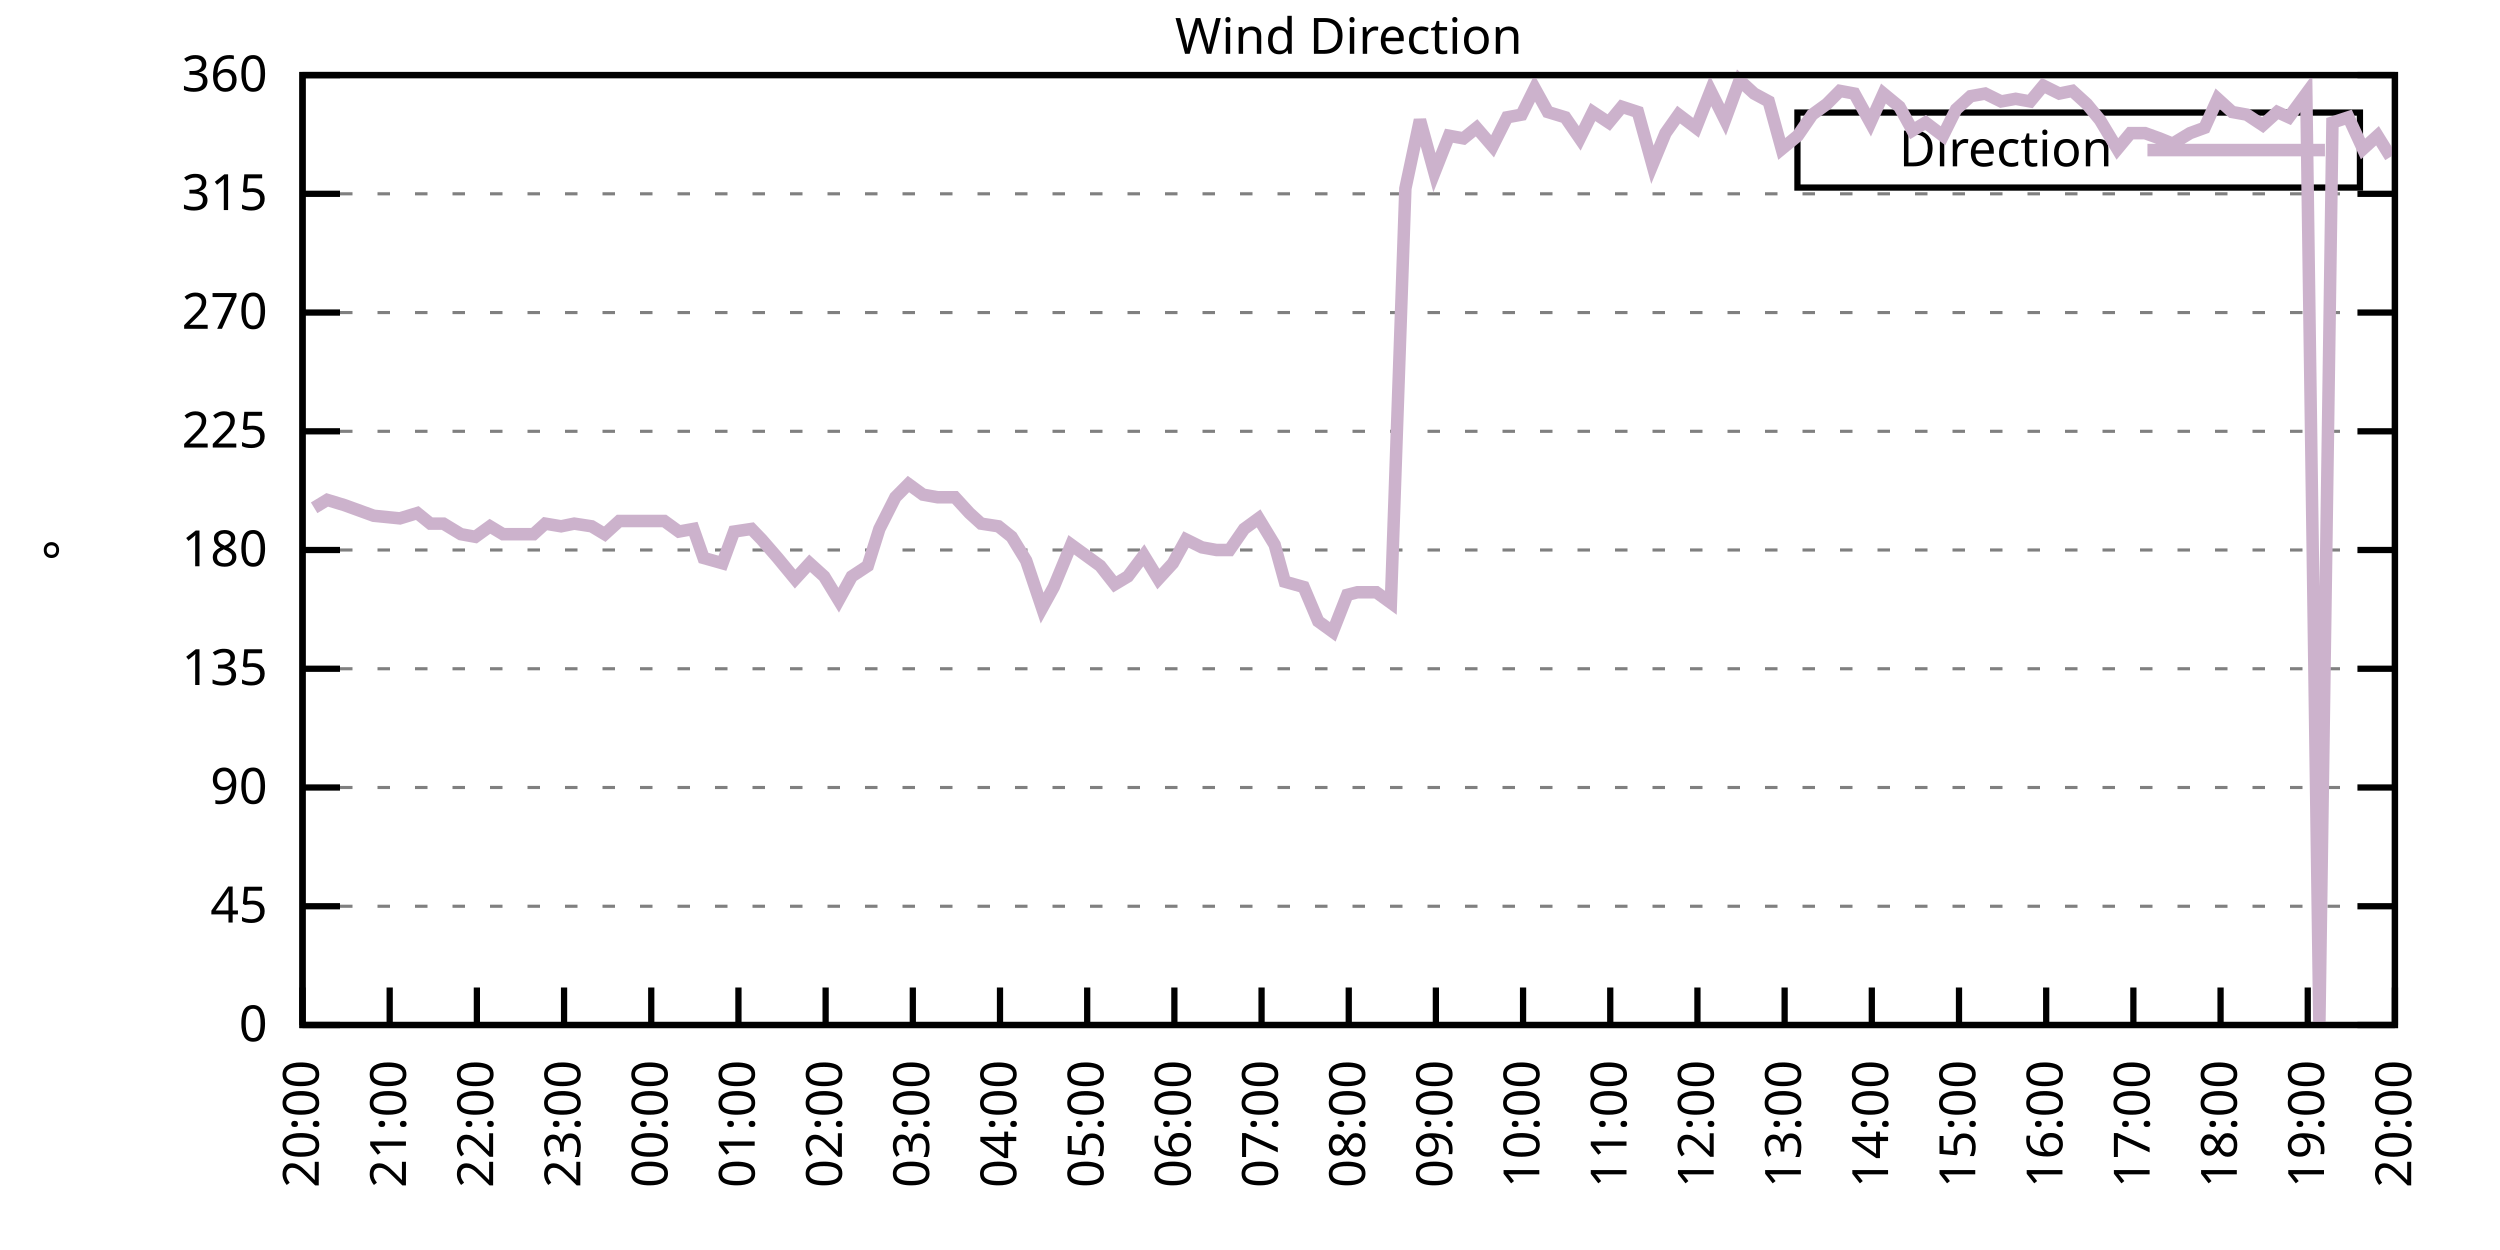
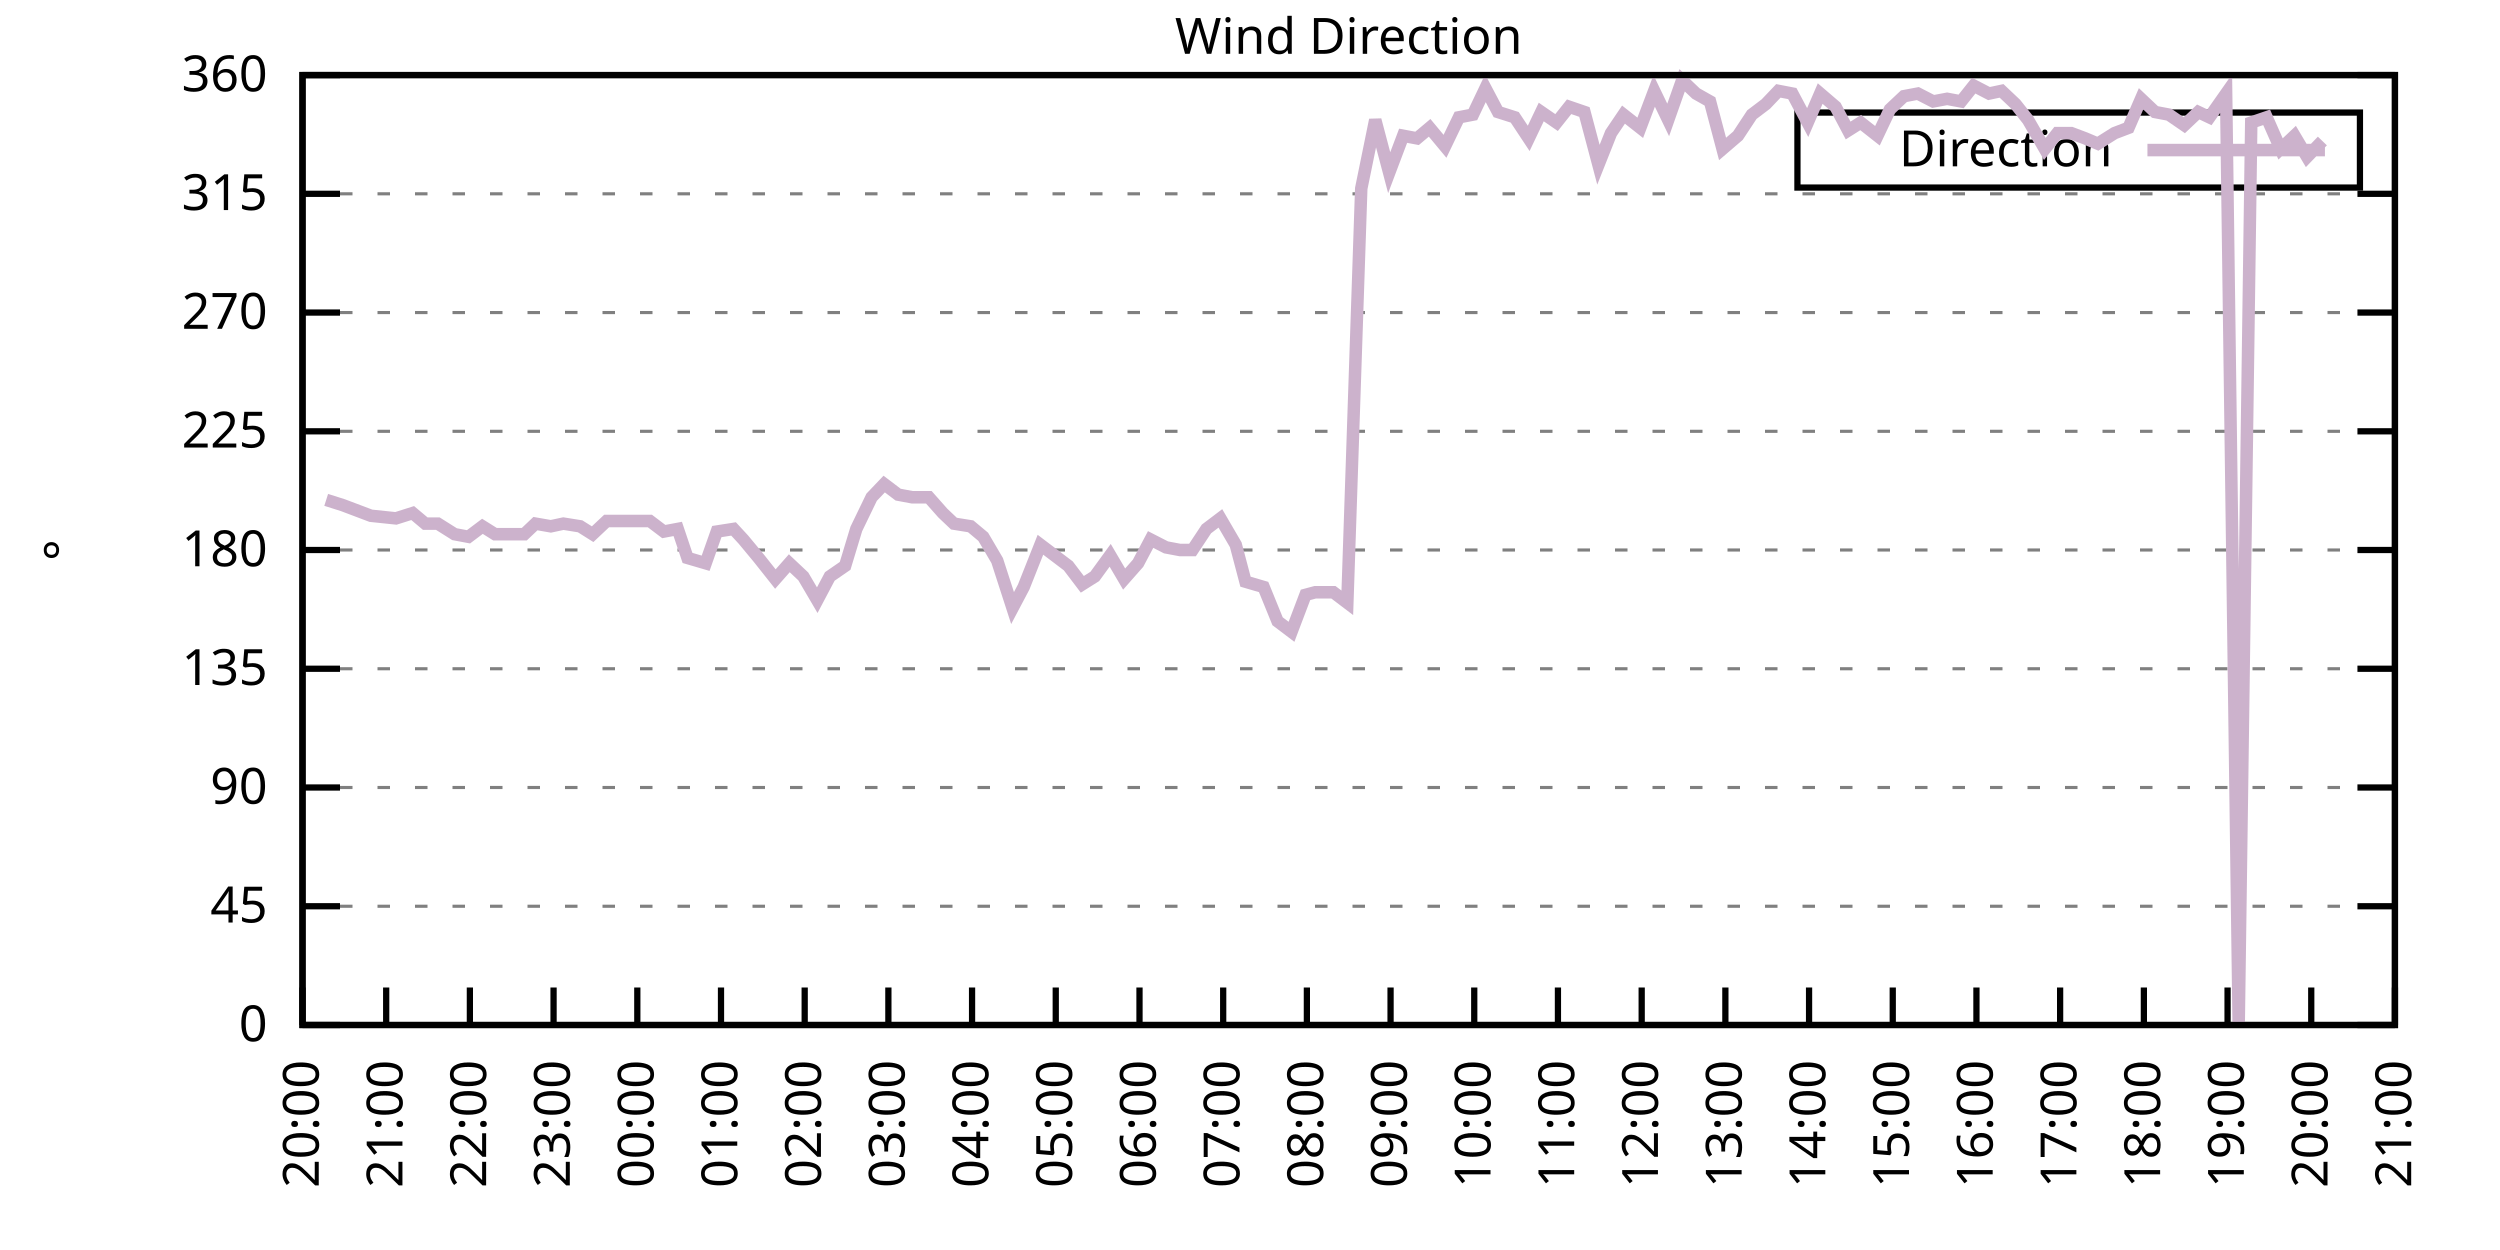
<svg xmlns="http://www.w3.org/2000/svg" xmlns:xlink="http://www.w3.org/1999/xlink" width="400" height="200" viewBox="0 0 400 200">
  <g id="gnuplot_canvas">
    <rect x="0" y="0" width="400" height="200" fill="none" />
    <defs>
      <circle id="gpDot" r="0.5" stroke-width="0.5" stroke="currentColor" />
      <path id="gpPt0" stroke-width="0.333" stroke="currentColor" d="M-1,0 h2 M0,-1 v2" />
      <path id="gpPt1" stroke-width="0.333" stroke="currentColor" d="M-1,-1 L1,1 M1,-1 L-1,1" />
      <path id="gpPt2" stroke-width="0.333" stroke="currentColor" d="M-1,0 L1,0 M0,-1 L0,1 M-1,-1 L1,1 M-1,1 L1,-1" />
      <rect id="gpPt3" stroke-width="0.333" stroke="currentColor" x="-1" y="-1" width="2" height="2" />
      <rect id="gpPt4" stroke-width="0.333" stroke="currentColor" fill="currentColor" x="-1" y="-1" width="2" height="2" />
      <circle id="gpPt5" stroke-width="0.333" stroke="currentColor" cx="0" cy="0" r="1" />
      <use xlink:href="#gpPt5" id="gpPt6" fill="currentColor" stroke="none" />
      <path id="gpPt7" stroke-width="0.333" stroke="currentColor" d="M0,-1.33 L-1.33,0.67 L1.33,0.67 z" />
      <use xlink:href="#gpPt7" id="gpPt8" fill="currentColor" stroke="none" />
      <use xlink:href="#gpPt7" id="gpPt9" stroke="currentColor" transform="rotate(180)" />
      <use xlink:href="#gpPt9" id="gpPt10" fill="currentColor" stroke="none" />
      <use xlink:href="#gpPt3" id="gpPt11" stroke="currentColor" transform="rotate(45)" />
      <use xlink:href="#gpPt11" id="gpPt12" fill="currentColor" stroke="none" />
      <path id="gpPt13" stroke-width="0.333" stroke="currentColor" d="M0,1.330 L1.265,0.411 L0.782,-1.067 L-0.782,-1.076 L-1.265,0.411 z" />
      <use xlink:href="#gpPt13" id="gpPt14" fill="currentColor" stroke="none" />
      <filter id="textbox" filterUnits="objectBoundingBox" x="0" y="0" height="1" width="1">
        <feFlood flood-color="white" flood-opacity="1" result="bgnd" />
        <feComposite in="SourceGraphic" in2="bgnd" operator="atop" />
      </filter>
      <filter id="greybox" filterUnits="objectBoundingBox" x="0" y="0" height="1" width="1">
        <feFlood flood-color="lightgrey" flood-opacity="1" result="grey" />
        <feComposite in="SourceGraphic" in2="grey" operator="atop" />
      </filter>
    </defs>
    <g fill="none" color="white" stroke="currentColor" stroke-width="1.00" stroke-linecap="butt" stroke-linejoin="miter">
</g>
    <g fill="none" color="black" stroke="currentColor" stroke-width="1.00" stroke-linecap="butt" stroke-linejoin="miter">
      <g stroke="none" shape-rendering="crispEdges">
        <polygon fill="rgb(255, 255, 255)" points="48.40,164.00 383.18,164.00 383.18,12.02 48.40,12.02 " />
      </g>
    </g>
    <g fill="none" color="black" stroke="currentColor" stroke-width="1.00" stroke-linecap="butt" stroke-linejoin="miter">
</g>
    <g fill="none" color="black" stroke="black" stroke-width="0.50" stroke-linecap="butt" stroke-linejoin="miter">
</g>
    <g fill="none" color="gray" stroke="currentColor" stroke-width="0.50" stroke-linecap="butt" stroke-linejoin="miter">
      <path stroke="gray" stroke-dasharray="2,4" class="gridline" d="M48.40,164.00 L383.19,164.00  " />
    </g>
    <g fill="none" color="gray" stroke="gray" stroke-width="1.00" stroke-linecap="butt" stroke-linejoin="miter">
</g>
    <g fill="none" color="black" stroke="currentColor" stroke-width="1.00" stroke-linecap="butt" stroke-linejoin="miter">
      <path stroke="black" d="M48.40,164.00 L54.40,164.00 M383.19,164.00 L377.19,164.00  " />
      <g transform="translate(42.80,166.60)" stroke="none" fill="black" font-family="Sans" font-size="8.00" text-anchor="end">
        <text>
          <tspan font-family="Sans"> 0</tspan>
        </text>
      </g>
    </g>
    <g fill="none" color="black" stroke="currentColor" stroke-width="1.00" stroke-linecap="butt" stroke-linejoin="miter">
</g>
    <g fill="none" color="black" stroke="black" stroke-width="0.50" stroke-linecap="butt" stroke-linejoin="miter">
</g>
    <g fill="none" color="gray" stroke="currentColor" stroke-width="0.50" stroke-linecap="butt" stroke-linejoin="miter">
      <path stroke="gray" stroke-dasharray="2,4" class="gridline" d="M48.40,145.00 L383.19,145.00  " />
    </g>
    <g fill="none" color="gray" stroke="gray" stroke-width="1.00" stroke-linecap="butt" stroke-linejoin="miter">
</g>
    <g fill="none" color="black" stroke="currentColor" stroke-width="1.00" stroke-linecap="butt" stroke-linejoin="miter">
      <path stroke="black" d="M48.40,145.00 L54.40,145.00 M383.19,145.00 L377.19,145.00  " />
      <g transform="translate(42.80,147.60)" stroke="none" fill="black" font-family="Sans" font-size="8.00" text-anchor="end">
        <text>
          <tspan font-family="Sans"> 45</tspan>
        </text>
      </g>
    </g>
    <g fill="none" color="black" stroke="currentColor" stroke-width="1.00" stroke-linecap="butt" stroke-linejoin="miter">
</g>
    <g fill="none" color="black" stroke="black" stroke-width="0.50" stroke-linecap="butt" stroke-linejoin="miter">
</g>
    <g fill="none" color="gray" stroke="currentColor" stroke-width="0.50" stroke-linecap="butt" stroke-linejoin="miter">
      <path stroke="gray" stroke-dasharray="2,4" class="gridline" d="M48.40,126.00 L383.19,126.00  " />
    </g>
    <g fill="none" color="gray" stroke="gray" stroke-width="1.00" stroke-linecap="butt" stroke-linejoin="miter">
</g>
    <g fill="none" color="black" stroke="currentColor" stroke-width="1.00" stroke-linecap="butt" stroke-linejoin="miter">
      <path stroke="black" d="M48.40,126.00 L54.40,126.00 M383.19,126.00 L377.19,126.00  " />
      <g transform="translate(42.80,128.60)" stroke="none" fill="black" font-family="Sans" font-size="8.00" text-anchor="end">
        <text>
          <tspan font-family="Sans"> 90</tspan>
        </text>
      </g>
    </g>
    <g fill="none" color="black" stroke="currentColor" stroke-width="1.00" stroke-linecap="butt" stroke-linejoin="miter">
</g>
    <g fill="none" color="black" stroke="black" stroke-width="0.50" stroke-linecap="butt" stroke-linejoin="miter">
</g>
    <g fill="none" color="gray" stroke="currentColor" stroke-width="0.50" stroke-linecap="butt" stroke-linejoin="miter">
      <path stroke="gray" stroke-dasharray="2,4" class="gridline" d="M48.40,107.00 L383.19,107.00  " />
    </g>
    <g fill="none" color="gray" stroke="gray" stroke-width="1.00" stroke-linecap="butt" stroke-linejoin="miter">
</g>
    <g fill="none" color="black" stroke="currentColor" stroke-width="1.00" stroke-linecap="butt" stroke-linejoin="miter">
      <path stroke="black" d="M48.40,107.00 L54.40,107.00 M383.19,107.00 L377.19,107.00  " />
      <g transform="translate(42.80,109.60)" stroke="none" fill="black" font-family="Sans" font-size="8.00" text-anchor="end">
        <text>
          <tspan font-family="Sans"> 135</tspan>
        </text>
      </g>
    </g>
    <g fill="none" color="black" stroke="currentColor" stroke-width="1.00" stroke-linecap="butt" stroke-linejoin="miter">
</g>
    <g fill="none" color="black" stroke="black" stroke-width="0.50" stroke-linecap="butt" stroke-linejoin="miter">
</g>
    <g fill="none" color="gray" stroke="currentColor" stroke-width="0.50" stroke-linecap="butt" stroke-linejoin="miter">
      <path stroke="gray" stroke-dasharray="2,4" class="gridline" d="M48.40,88.00 L383.19,88.00  " />
    </g>
    <g fill="none" color="gray" stroke="gray" stroke-width="1.00" stroke-linecap="butt" stroke-linejoin="miter">
</g>
    <g fill="none" color="black" stroke="currentColor" stroke-width="1.00" stroke-linecap="butt" stroke-linejoin="miter">
      <path stroke="black" d="M48.40,88.00 L54.40,88.00 M383.19,88.00 L377.19,88.00  " />
      <g transform="translate(42.80,90.60)" stroke="none" fill="black" font-family="Sans" font-size="8.00" text-anchor="end">
        <text>
          <tspan font-family="Sans"> 180</tspan>
        </text>
      </g>
    </g>
    <g fill="none" color="black" stroke="currentColor" stroke-width="1.00" stroke-linecap="butt" stroke-linejoin="miter">
</g>
    <g fill="none" color="black" stroke="black" stroke-width="0.50" stroke-linecap="butt" stroke-linejoin="miter">
</g>
    <g fill="none" color="gray" stroke="currentColor" stroke-width="0.50" stroke-linecap="butt" stroke-linejoin="miter">
      <path stroke="gray" stroke-dasharray="2,4" class="gridline" d="M48.40,69.01 L383.19,69.01  " />
    </g>
    <g fill="none" color="gray" stroke="gray" stroke-width="1.00" stroke-linecap="butt" stroke-linejoin="miter">
</g>
    <g fill="none" color="black" stroke="currentColor" stroke-width="1.00" stroke-linecap="butt" stroke-linejoin="miter">
      <path stroke="black" d="M48.40,69.01 L54.40,69.01 M383.19,69.01 L377.19,69.01  " />
      <g transform="translate(42.80,71.61)" stroke="none" fill="black" font-family="Sans" font-size="8.00" text-anchor="end">
        <text>
          <tspan font-family="Sans"> 225</tspan>
        </text>
      </g>
    </g>
    <g fill="none" color="black" stroke="currentColor" stroke-width="1.00" stroke-linecap="butt" stroke-linejoin="miter">
</g>
    <g fill="none" color="black" stroke="black" stroke-width="0.50" stroke-linecap="butt" stroke-linejoin="miter">
</g>
    <g fill="none" color="gray" stroke="currentColor" stroke-width="0.50" stroke-linecap="butt" stroke-linejoin="miter">
      <path stroke="gray" stroke-dasharray="2,4" class="gridline" d="M48.40,50.01 L383.19,50.01  " />
    </g>
    <g fill="none" color="gray" stroke="gray" stroke-width="1.00" stroke-linecap="butt" stroke-linejoin="miter">
</g>
    <g fill="none" color="black" stroke="currentColor" stroke-width="1.00" stroke-linecap="butt" stroke-linejoin="miter">
      <path stroke="black" d="M48.40,50.01 L54.40,50.01 M383.19,50.01 L377.19,50.01  " />
      <g transform="translate(42.80,52.61)" stroke="none" fill="black" font-family="Sans" font-size="8.00" text-anchor="end">
        <text>
          <tspan font-family="Sans"> 270</tspan>
        </text>
      </g>
    </g>
    <g fill="none" color="black" stroke="currentColor" stroke-width="1.00" stroke-linecap="butt" stroke-linejoin="miter">
</g>
    <g fill="none" color="black" stroke="black" stroke-width="0.50" stroke-linecap="butt" stroke-linejoin="miter">
</g>
    <g fill="none" color="gray" stroke="currentColor" stroke-width="0.50" stroke-linecap="butt" stroke-linejoin="miter">
      <path stroke="gray" stroke-dasharray="2,4" class="gridline" d="M48.40,31.01 L383.19,31.01  " />
    </g>
    <g fill="none" color="gray" stroke="gray" stroke-width="1.00" stroke-linecap="butt" stroke-linejoin="miter">
</g>
    <g fill="none" color="black" stroke="currentColor" stroke-width="1.00" stroke-linecap="butt" stroke-linejoin="miter">
      <path stroke="black" d="M48.40,31.01 L54.40,31.01 M383.19,31.01 L377.19,31.01  " />
      <g transform="translate(42.80,33.61)" stroke="none" fill="black" font-family="Sans" font-size="8.00" text-anchor="end">
        <text>
          <tspan font-family="Sans"> 315</tspan>
        </text>
      </g>
    </g>
    <g fill="none" color="black" stroke="currentColor" stroke-width="1.00" stroke-linecap="butt" stroke-linejoin="miter">
</g>
    <g fill="none" color="black" stroke="black" stroke-width="0.50" stroke-linecap="butt" stroke-linejoin="miter">
</g>
    <g fill="none" color="gray" stroke="currentColor" stroke-width="0.50" stroke-linecap="butt" stroke-linejoin="miter">
      <path stroke="gray" stroke-dasharray="2,4" class="gridline" d="M48.40,12.01 L383.19,12.01  " />
    </g>
    <g fill="none" color="gray" stroke="gray" stroke-width="1.00" stroke-linecap="butt" stroke-linejoin="miter">
</g>
    <g fill="none" color="black" stroke="currentColor" stroke-width="1.00" stroke-linecap="butt" stroke-linejoin="miter">
      <path stroke="black" d="M48.40,12.01 L54.40,12.01 M383.19,12.01 L377.19,12.01  " />
      <g transform="translate(42.80,14.61)" stroke="none" fill="black" font-family="Sans" font-size="8.00" text-anchor="end">
        <text>
          <tspan font-family="Sans"> 360</tspan>
        </text>
      </g>
    </g>
    <g fill="none" color="black" stroke="currentColor" stroke-width="1.00" stroke-linecap="butt" stroke-linejoin="miter">
      <path stroke="black" d="M48.40,164.00 L48.40,158.00  " />
      <g transform="translate(51.00,169.60) rotate(270.00)" stroke="none" fill="black" font-family="Sans" font-size="8.00" text-anchor="end">
        <text>
          <tspan font-family="Sans">20:00</tspan>
        </text>
      </g>
    </g>
    <g fill="none" color="black" stroke="currentColor" stroke-width="1.00" stroke-linecap="butt" stroke-linejoin="miter">
-       <path stroke="black" d="M62.35,164.00 L62.35,158.00  " />
-       <g transform="translate(64.95,169.60) rotate(270.00)" stroke="none" fill="black" font-family="Sans" font-size="8.00" text-anchor="end">
+       <path stroke="black" d="M61.79,164.00 L61.79,158.00  " />
+       <g transform="translate(64.39,169.60) rotate(270.00)" stroke="none" fill="black" font-family="Sans" font-size="8.00" text-anchor="end">
        <text>
          <tspan font-family="Sans">21:00</tspan>
        </text>
      </g>
    </g>
    <g fill="none" color="black" stroke="currentColor" stroke-width="1.00" stroke-linecap="butt" stroke-linejoin="miter">
-       <path stroke="black" d="M76.30,164.00 L76.30,158.00  " />
-       <g transform="translate(78.90,169.60) rotate(270.00)" stroke="none" fill="black" font-family="Sans" font-size="8.00" text-anchor="end">
+       <path stroke="black" d="M75.18,164.00 L75.18,158.00  " />
+       <g transform="translate(77.78,169.60) rotate(270.00)" stroke="none" fill="black" font-family="Sans" font-size="8.00" text-anchor="end">
        <text>
          <tspan font-family="Sans">22:00</tspan>
        </text>
      </g>
    </g>
    <g fill="none" color="black" stroke="currentColor" stroke-width="1.00" stroke-linecap="butt" stroke-linejoin="miter">
-       <path stroke="black" d="M90.25,164.00 L90.25,158.00  " />
-       <g transform="translate(92.85,169.60) rotate(270.00)" stroke="none" fill="black" font-family="Sans" font-size="8.00" text-anchor="end">
+       <path stroke="black" d="M88.57,164.00 L88.57,158.00  " />
+       <g transform="translate(91.17,169.60) rotate(270.00)" stroke="none" fill="black" font-family="Sans" font-size="8.00" text-anchor="end">
        <text>
          <tspan font-family="Sans">23:00</tspan>
        </text>
      </g>
    </g>
    <g fill="none" color="black" stroke="currentColor" stroke-width="1.00" stroke-linecap="butt" stroke-linejoin="miter">
-       <path stroke="black" d="M104.20,164.00 L104.20,158.00  " />
-       <g transform="translate(106.80,169.60) rotate(270.00)" stroke="none" fill="black" font-family="Sans" font-size="8.00" text-anchor="end">
+       <path stroke="black" d="M101.97,164.00 L101.97,158.00  " />
+       <g transform="translate(104.57,169.60) rotate(270.00)" stroke="none" fill="black" font-family="Sans" font-size="8.00" text-anchor="end">
        <text>
          <tspan font-family="Sans">00:00</tspan>
        </text>
      </g>
    </g>
    <g fill="none" color="black" stroke="currentColor" stroke-width="1.00" stroke-linecap="butt" stroke-linejoin="miter">
-       <path stroke="black" d="M118.15,164.00 L118.15,158.00  " />
-       <g transform="translate(120.75,169.60) rotate(270.00)" stroke="none" fill="black" font-family="Sans" font-size="8.00" text-anchor="end">
+       <path stroke="black" d="M115.36,164.00 L115.36,158.00  " />
+       <g transform="translate(117.96,169.60) rotate(270.00)" stroke="none" fill="black" font-family="Sans" font-size="8.00" text-anchor="end">
        <text>
          <tspan font-family="Sans">01:00</tspan>
        </text>
      </g>
    </g>
    <g fill="none" color="black" stroke="currentColor" stroke-width="1.00" stroke-linecap="butt" stroke-linejoin="miter">
-       <path stroke="black" d="M132.10,164.00 L132.10,158.00  " />
-       <g transform="translate(134.70,169.60) rotate(270.00)" stroke="none" fill="black" font-family="Sans" font-size="8.00" text-anchor="end">
+       <path stroke="black" d="M128.75,164.00 L128.75,158.00  " />
+       <g transform="translate(131.35,169.60) rotate(270.00)" stroke="none" fill="black" font-family="Sans" font-size="8.00" text-anchor="end">
        <text>
          <tspan font-family="Sans">02:00</tspan>
        </text>
      </g>
    </g>
    <g fill="none" color="black" stroke="currentColor" stroke-width="1.00" stroke-linecap="butt" stroke-linejoin="miter">
-       <path stroke="black" d="M146.05,164.00 L146.05,158.00  " />
-       <g transform="translate(148.65,169.60) rotate(270.00)" stroke="none" fill="black" font-family="Sans" font-size="8.00" text-anchor="end">
+       <path stroke="black" d="M142.14,164.00 L142.14,158.00  " />
+       <g transform="translate(144.74,169.60) rotate(270.00)" stroke="none" fill="black" font-family="Sans" font-size="8.00" text-anchor="end">
        <text>
          <tspan font-family="Sans">03:00</tspan>
        </text>
      </g>
    </g>
    <g fill="none" color="black" stroke="currentColor" stroke-width="1.00" stroke-linecap="butt" stroke-linejoin="miter">
-       <path stroke="black" d="M160.00,164.00 L160.00,158.00  " />
-       <g transform="translate(162.60,169.60) rotate(270.00)" stroke="none" fill="black" font-family="Sans" font-size="8.00" text-anchor="end">
+       <path stroke="black" d="M155.53,164.00 L155.53,158.00  " />
+       <g transform="translate(158.13,169.60) rotate(270.00)" stroke="none" fill="black" font-family="Sans" font-size="8.00" text-anchor="end">
        <text>
          <tspan font-family="Sans">04:00</tspan>
        </text>
      </g>
    </g>
    <g fill="none" color="black" stroke="currentColor" stroke-width="1.00" stroke-linecap="butt" stroke-linejoin="miter">
-       <path stroke="black" d="M173.95,164.00 L173.95,158.00  " />
-       <g transform="translate(176.55,169.60) rotate(270.00)" stroke="none" fill="black" font-family="Sans" font-size="8.00" text-anchor="end">
+       <path stroke="black" d="M168.92,164.00 L168.92,158.00  " />
+       <g transform="translate(171.52,169.60) rotate(270.00)" stroke="none" fill="black" font-family="Sans" font-size="8.00" text-anchor="end">
        <text>
          <tspan font-family="Sans">05:00</tspan>
        </text>
      </g>
    </g>
    <g fill="none" color="black" stroke="currentColor" stroke-width="1.00" stroke-linecap="butt" stroke-linejoin="miter">
-       <path stroke="black" d="M187.90,164.00 L187.90,158.00  " />
-       <g transform="translate(190.50,169.60) rotate(270.00)" stroke="none" fill="black" font-family="Sans" font-size="8.00" text-anchor="end">
+       <path stroke="black" d="M182.32,164.00 L182.32,158.00  " />
+       <g transform="translate(184.92,169.60) rotate(270.00)" stroke="none" fill="black" font-family="Sans" font-size="8.00" text-anchor="end">
        <text>
          <tspan font-family="Sans">06:00</tspan>
        </text>
      </g>
    </g>
    <g fill="none" color="black" stroke="currentColor" stroke-width="1.00" stroke-linecap="butt" stroke-linejoin="miter">
-       <path stroke="black" d="M201.85,164.00 L201.85,158.00  " />
-       <g transform="translate(204.45,169.60) rotate(270.00)" stroke="none" fill="black" font-family="Sans" font-size="8.00" text-anchor="end">
+       <path stroke="black" d="M195.71,164.00 L195.71,158.00  " />
+       <g transform="translate(198.31,169.60) rotate(270.00)" stroke="none" fill="black" font-family="Sans" font-size="8.00" text-anchor="end">
        <text>
          <tspan font-family="Sans">07:00</tspan>
        </text>
      </g>
    </g>
    <g fill="none" color="black" stroke="currentColor" stroke-width="1.00" stroke-linecap="butt" stroke-linejoin="miter">
-       <path stroke="black" d="M215.80,164.00 L215.80,158.00  " />
-       <g transform="translate(218.40,169.60) rotate(270.00)" stroke="none" fill="black" font-family="Sans" font-size="8.00" text-anchor="end">
+       <path stroke="black" d="M209.10,164.00 L209.10,158.00  " />
+       <g transform="translate(211.70,169.60) rotate(270.00)" stroke="none" fill="black" font-family="Sans" font-size="8.00" text-anchor="end">
        <text>
          <tspan font-family="Sans">08:00</tspan>
        </text>
      </g>
    </g>
    <g fill="none" color="black" stroke="currentColor" stroke-width="1.00" stroke-linecap="butt" stroke-linejoin="miter">
-       <path stroke="black" d="M229.74,164.00 L229.74,158.00  " />
-       <g transform="translate(232.34,169.60) rotate(270.00)" stroke="none" fill="black" font-family="Sans" font-size="8.00" text-anchor="end">
+       <path stroke="black" d="M222.49,164.00 L222.49,158.00  " />
+       <g transform="translate(225.09,169.60) rotate(270.00)" stroke="none" fill="black" font-family="Sans" font-size="8.00" text-anchor="end">
        <text>
          <tspan font-family="Sans">09:00</tspan>
        </text>
      </g>
    </g>
    <g fill="none" color="black" stroke="currentColor" stroke-width="1.00" stroke-linecap="butt" stroke-linejoin="miter">
-       <path stroke="black" d="M243.69,164.00 L243.69,158.00  " />
-       <g transform="translate(246.29,169.60) rotate(270.00)" stroke="none" fill="black" font-family="Sans" font-size="8.00" text-anchor="end">
+       <path stroke="black" d="M235.88,164.00 L235.88,158.00  " />
+       <g transform="translate(238.48,169.60) rotate(270.00)" stroke="none" fill="black" font-family="Sans" font-size="8.00" text-anchor="end">
        <text>
          <tspan font-family="Sans">10:00</tspan>
        </text>
      </g>
    </g>
    <g fill="none" color="black" stroke="currentColor" stroke-width="1.00" stroke-linecap="butt" stroke-linejoin="miter">
-       <path stroke="black" d="M257.64,164.00 L257.64,158.00  " />
-       <g transform="translate(260.24,169.60) rotate(270.00)" stroke="none" fill="black" font-family="Sans" font-size="8.00" text-anchor="end">
+       <path stroke="black" d="M249.27,164.00 L249.27,158.00  " />
+       <g transform="translate(251.87,169.60) rotate(270.00)" stroke="none" fill="black" font-family="Sans" font-size="8.00" text-anchor="end">
        <text>
          <tspan font-family="Sans">11:00</tspan>
        </text>
      </g>
    </g>
    <g fill="none" color="black" stroke="currentColor" stroke-width="1.00" stroke-linecap="butt" stroke-linejoin="miter">
-       <path stroke="black" d="M271.59,164.00 L271.59,158.00  " />
-       <g transform="translate(274.19,169.60) rotate(270.00)" stroke="none" fill="black" font-family="Sans" font-size="8.00" text-anchor="end">
+       <path stroke="black" d="M262.67,164.00 L262.67,158.00  " />
+       <g transform="translate(265.27,169.60) rotate(270.00)" stroke="none" fill="black" font-family="Sans" font-size="8.00" text-anchor="end">
        <text>
          <tspan font-family="Sans">12:00</tspan>
        </text>
      </g>
    </g>
    <g fill="none" color="black" stroke="currentColor" stroke-width="1.00" stroke-linecap="butt" stroke-linejoin="miter">
-       <path stroke="black" d="M285.54,164.00 L285.54,158.00  " />
-       <g transform="translate(288.14,169.60) rotate(270.00)" stroke="none" fill="black" font-family="Sans" font-size="8.00" text-anchor="end">
+       <path stroke="black" d="M276.06,164.00 L276.06,158.00  " />
+       <g transform="translate(278.66,169.60) rotate(270.00)" stroke="none" fill="black" font-family="Sans" font-size="8.00" text-anchor="end">
        <text>
          <tspan font-family="Sans">13:00</tspan>
        </text>
      </g>
    </g>
    <g fill="none" color="black" stroke="currentColor" stroke-width="1.00" stroke-linecap="butt" stroke-linejoin="miter">
-       <path stroke="black" d="M299.49,164.00 L299.49,158.00  " />
-       <g transform="translate(302.09,169.60) rotate(270.00)" stroke="none" fill="black" font-family="Sans" font-size="8.00" text-anchor="end">
+       <path stroke="black" d="M289.45,164.00 L289.45,158.00  " />
+       <g transform="translate(292.05,169.60) rotate(270.00)" stroke="none" fill="black" font-family="Sans" font-size="8.00" text-anchor="end">
        <text>
          <tspan font-family="Sans">14:00</tspan>
        </text>
      </g>
    </g>
    <g fill="none" color="black" stroke="currentColor" stroke-width="1.00" stroke-linecap="butt" stroke-linejoin="miter">
-       <path stroke="black" d="M313.44,164.00 L313.44,158.00  " />
-       <g transform="translate(316.04,169.60) rotate(270.00)" stroke="none" fill="black" font-family="Sans" font-size="8.00" text-anchor="end">
+       <path stroke="black" d="M302.84,164.00 L302.84,158.00  " />
+       <g transform="translate(305.44,169.60) rotate(270.00)" stroke="none" fill="black" font-family="Sans" font-size="8.00" text-anchor="end">
        <text>
          <tspan font-family="Sans">15:00</tspan>
        </text>
      </g>
    </g>
    <g fill="none" color="black" stroke="currentColor" stroke-width="1.00" stroke-linecap="butt" stroke-linejoin="miter">
-       <path stroke="black" d="M327.39,164.00 L327.39,158.00  " />
-       <g transform="translate(329.99,169.60) rotate(270.00)" stroke="none" fill="black" font-family="Sans" font-size="8.00" text-anchor="end">
+       <path stroke="black" d="M316.23,164.00 L316.23,158.00  " />
+       <g transform="translate(318.83,169.60) rotate(270.00)" stroke="none" fill="black" font-family="Sans" font-size="8.00" text-anchor="end">
        <text>
          <tspan font-family="Sans">16:00</tspan>
        </text>
      </g>
    </g>
    <g fill="none" color="black" stroke="currentColor" stroke-width="1.00" stroke-linecap="butt" stroke-linejoin="miter">
-       <path stroke="black" d="M341.34,164.00 L341.34,158.00  " />
-       <g transform="translate(343.94,169.60) rotate(270.00)" stroke="none" fill="black" font-family="Sans" font-size="8.00" text-anchor="end">
+       <path stroke="black" d="M329.62,164.00 L329.62,158.00  " />
+       <g transform="translate(332.22,169.60) rotate(270.00)" stroke="none" fill="black" font-family="Sans" font-size="8.00" text-anchor="end">
        <text>
          <tspan font-family="Sans">17:00</tspan>
        </text>
      </g>
    </g>
    <g fill="none" color="black" stroke="currentColor" stroke-width="1.00" stroke-linecap="butt" stroke-linejoin="miter">
-       <path stroke="black" d="M355.29,164.00 L355.29,158.00  " />
-       <g transform="translate(357.89,169.60) rotate(270.00)" stroke="none" fill="black" font-family="Sans" font-size="8.00" text-anchor="end">
+       <path stroke="black" d="M343.02,164.00 L343.02,158.00  " />
+       <g transform="translate(345.62,169.60) rotate(270.00)" stroke="none" fill="black" font-family="Sans" font-size="8.00" text-anchor="end">
        <text>
          <tspan font-family="Sans">18:00</tspan>
        </text>
      </g>
    </g>
    <g fill="none" color="black" stroke="currentColor" stroke-width="1.00" stroke-linecap="butt" stroke-linejoin="miter">
-       <path stroke="black" d="M369.24,164.00 L369.24,158.00  " />
-       <g transform="translate(371.84,169.60) rotate(270.00)" stroke="none" fill="black" font-family="Sans" font-size="8.00" text-anchor="end">
+       <path stroke="black" d="M356.41,164.00 L356.41,158.00  " />
+       <g transform="translate(359.01,169.60) rotate(270.00)" stroke="none" fill="black" font-family="Sans" font-size="8.00" text-anchor="end">
        <text>
          <tspan font-family="Sans">19:00</tspan>
+         </text>
+       </g>
+     </g>
+     <g fill="none" color="black" stroke="currentColor" stroke-width="1.00" stroke-linecap="butt" stroke-linejoin="miter">
+       <path stroke="black" d="M369.80,164.00 L369.80,158.00  " />
+       <g transform="translate(372.40,169.60) rotate(270.00)" stroke="none" fill="black" font-family="Sans" font-size="8.00" text-anchor="end">
+         <text>
+           <tspan font-family="Sans">20:00</tspan>
        </text>
      </g>
    </g>
    <g fill="none" color="black" stroke="currentColor" stroke-width="1.00" stroke-linecap="butt" stroke-linejoin="miter">
      <path stroke="black" d="M383.19,164.00 L383.19,158.00  " />
      <g transform="translate(385.79,169.60) rotate(270.00)" stroke="none" fill="black" font-family="Sans" font-size="8.00" text-anchor="end">
        <text>
-           <tspan font-family="Sans">20:00</tspan>
+           <tspan font-family="Sans">21:00</tspan>
        </text>
      </g>
    </g>
    <g fill="none" color="black" stroke="currentColor" stroke-width="1.00" stroke-linecap="butt" stroke-linejoin="miter">
</g>
    <g fill="none" color="black" stroke="currentColor" stroke-width="1.00" stroke-linecap="butt" stroke-linejoin="miter">
      <path stroke="black" d="M48.40,12.01 L48.40,164.00 L383.19,164.00 L383.19,12.01 L48.40,12.01 Z  " />
    </g>
    <g fill="none" color="black" stroke="currentColor" stroke-width="1.00" stroke-linecap="butt" stroke-linejoin="miter">
</g>
    <g fill="none" color="black" stroke="currentColor" stroke-width="1.00" stroke-linecap="butt" stroke-linejoin="miter">
      <path stroke="black" d="M287.59,30.01 L287.59,18.01 L377.59,18.01 L377.59,30.01 L287.59,30.01 Z  " />
    </g>
    <g id="Wind_direction_plot_1">
      <g fill="none" color="white" stroke="black" stroke-width="2.00" stroke-linecap="butt" stroke-linejoin="miter">
</g>
      <g fill="none" color="black" stroke="currentColor" stroke-width="2.00" stroke-linecap="butt" stroke-linejoin="miter">
        <g transform="translate(337.99,26.61)" stroke="none" fill="black" font-family="Sans" font-size="8.00" text-anchor="end">
          <text>
            <tspan font-family="Sans">Direction</tspan>
          </text>
        </g>
      </g>
      <g fill="none" color="black" stroke="currentColor" stroke-width="2.00" stroke-linecap="butt" stroke-linejoin="miter">
-         <path stroke="rgb(204, 178, 204)" d="M343.59,24.01 L371.99,24.01 M50.26,81.25 L52.35,79.98 L55.14,80.83 L59.79,82.52 L63.98,82.94 L66.77,82.09   L68.86,83.78 L70.95,83.78 L73.74,85.47 L76.07,85.89 L78.39,84.21 L80.48,85.47 L83.04,85.47 L85.37,85.47   L87.23,83.78 L89.78,84.21 L91.88,83.78 L94.67,84.21 L96.76,85.47 L99.08,83.36 L101.64,83.36 L103.50,83.36   L106.29,83.36 L108.62,85.05 L110.94,84.63 L112.57,89.27 L115.59,90.12 L117.45,85.05 L120.24,84.63 L121.87,86.32   L124.43,89.27 L127.22,92.65 L129.54,90.12 L131.87,92.23 L134.19,96.03 L136.28,92.23 L138.84,90.54 L140.70,84.63   L143.26,79.56 L145.35,77.45 L147.67,79.14 L150.00,79.56 L152.79,79.56 L155.11,82.09 L156.97,83.78 L159.76,84.21   L161.86,85.89 L164.18,89.69 L166.74,97.29 L168.60,93.92 L171.39,87.16 L176.04,90.54 L178.36,93.49 L180.46,92.23   L183.01,88.85 L185.34,92.65 L187.66,90.12 L189.76,86.32 L192.31,87.58 L194.64,88.00 L196.73,88.00 L199.06,84.63   L201.38,82.94 L203.94,87.16 L205.57,93.07 L208.59,93.92 L210.91,99.40 L213.24,101.09 L215.56,95.18 L217.19,94.76   L220.21,94.76 L222.54,96.45 L224.86,30.16 L227.19,19.19 L229.51,27.63 L231.84,21.72 L234.16,22.14 L236.25,20.45   L238.81,23.41 L241.14,18.77 L243.46,18.34 L245.55,14.12 L247.65,17.92 L250.44,18.77 L252.76,22.14 L254.85,17.92   L257.41,19.61 L259.50,17.08 L262.06,17.92 L264.39,26.36 L266.48,21.30 L268.57,18.34 L271.36,20.45 L273.69,14.54   L276.01,19.19 L278.34,12.85 L280.66,14.97 L282.99,16.23 L285.08,23.83 L287.64,21.72 L289.96,18.34 L292.29,16.65   L294.38,14.54 L296.70,14.97 L299.26,19.61 L301.35,14.97 L303.91,17.08 L306.00,20.88 L308.09,19.61 L310.88,21.72   L312.98,17.50 L315.30,15.39 L317.63,14.97 L320.18,16.23 L322.51,15.81 L324.83,16.23 L326.93,13.70 L329.48,14.97   L331.58,14.54 L333.90,16.65 L335.99,19.19 L338.78,23.83 L340.88,21.30 L343.20,21.30 L345.53,22.14 L347.62,22.99   L350.41,21.30 L352.73,20.45 L354.83,15.81 L357.15,17.92 L359.48,18.34 L362.03,20.03 L364.36,17.92 L366.22,18.77   L369.01,14.97 L371.10,164.00 L373.19,19.61 L375.75,18.77 L378.08,23.83 L380.40,21.72 L382.49,25.10  " />
+         <path stroke="rgb(204, 178, 204)" d="M343.59,24.01 L371.99,24.01 M52.19,79.98 L54.87,80.83 L59.34,82.52 L63.35,82.94 L66.03,82.09 L68.04,83.78   L70.05,83.78 L72.73,85.47 L74.96,85.89 L77.19,84.21 L79.20,85.47 L81.66,85.47 L83.89,85.47 L85.67,83.78   L88.13,84.21 L90.14,83.78 L92.82,84.21 L94.82,85.47 L97.06,83.36 L99.51,83.36 L101.30,83.36 L103.98,83.36   L106.21,85.05 L108.44,84.63 L110.00,89.27 L112.90,90.12 L114.69,85.05 L117.37,84.63 L118.93,86.32 L121.38,89.27   L124.06,92.65 L126.29,90.12 L128.53,92.23 L130.76,96.03 L132.77,92.23 L135.22,90.54 L137.01,84.63 L139.46,79.56   L141.47,77.45 L143.70,79.14 L145.94,79.56 L148.61,79.56 L150.85,82.09 L152.63,83.78 L155.31,84.21 L157.32,85.89   L159.55,89.69 L162.01,97.29 L163.79,93.92 L166.47,87.16 L170.93,90.54 L173.17,93.49 L175.17,92.23 L177.63,88.85   L179.86,92.65 L182.09,90.12 L184.10,86.32 L186.56,87.58 L188.79,88.00 L190.80,88.00 L193.03,84.63 L195.26,82.94   L197.72,87.16 L199.28,93.07 L202.18,93.92 L204.41,99.40 L206.64,101.09 L208.88,95.18 L210.44,94.76 L213.34,94.76   L215.57,96.45 L217.80,30.16 L220.04,19.19 L222.27,27.63 L224.50,21.72 L226.73,22.14 L228.74,20.45 L231.20,23.41   L233.43,18.77 L235.66,18.34 L237.67,14.12 L239.68,17.92 L242.36,18.77 L244.59,22.14 L246.60,17.92 L249.05,19.61   L251.06,17.08 L253.51,17.92 L255.75,26.36 L257.76,21.30 L259.76,18.34 L262.44,20.45 L264.67,14.54 L266.91,19.19   L269.14,12.85 L271.37,14.97 L273.60,16.23 L275.61,23.83 L278.07,21.72 L280.30,18.34 L282.53,16.65 L284.54,14.54   L286.77,14.97 L289.23,19.61 L291.23,14.97 L293.69,17.08 L295.70,20.88 L297.71,19.61 L300.39,21.72 L302.39,17.50   L304.63,15.39 L306.86,14.97 L309.31,16.23 L311.54,15.81 L313.78,16.23 L315.79,13.70 L318.24,14.97 L320.25,14.54   L322.48,16.65 L324.49,19.19 L327.17,23.83 L329.18,21.30 L331.41,21.30 L333.64,22.14 L335.65,22.99 L338.33,21.30   L340.56,20.45 L342.57,15.81 L344.80,17.92 L347.03,18.34 L349.49,20.03 L351.72,17.92 L353.51,18.77 L356.18,14.97   L358.19,164.00 L360.20,19.61 L362.66,18.77 L364.89,23.83 L367.12,21.72 L369.13,25.10 L371.58,22.56  " />
      </g>
    </g>
    <g fill="none" color="black" stroke="currentColor" stroke-width="2.00" stroke-linecap="butt" stroke-linejoin="miter">
</g>
    <g fill="none" color="black" stroke="black" stroke-width="1.00" stroke-linecap="butt" stroke-linejoin="miter">
</g>
    <g fill="none" color="black" stroke="currentColor" stroke-width="1.00" stroke-linecap="butt" stroke-linejoin="miter">
      <path stroke="black" d="M48.40,12.01 L48.40,164.00 L383.19,164.00 L383.19,12.01 L48.40,12.01 Z  " />
      <g transform="translate(12.80,88.01) rotate(270.00)" stroke="none" fill="black" font-family="Sans" font-size="8.00" text-anchor="middle">
        <text>
          <tspan font-family="Sans">°</tspan>
        </text>
      </g>
    </g>
    <g fill="none" color="black" stroke="currentColor" stroke-width="1.00" stroke-linecap="butt" stroke-linejoin="miter">
</g>
    <g fill="none" color="black" stroke="currentColor" stroke-width="1.00" stroke-linecap="butt" stroke-linejoin="miter">
      <g transform="translate(215.79,8.61)" stroke="none" fill="black" font-family="Sans" font-size="8.00" text-anchor="middle">
        <text>
          <tspan font-family="Sans">Wind Direction</tspan>
        </text>
      </g>
    </g>
    <g fill="none" color="black" stroke="currentColor" stroke-width="1.00" stroke-linecap="butt" stroke-linejoin="miter">
</g>
  </g>
</svg>
